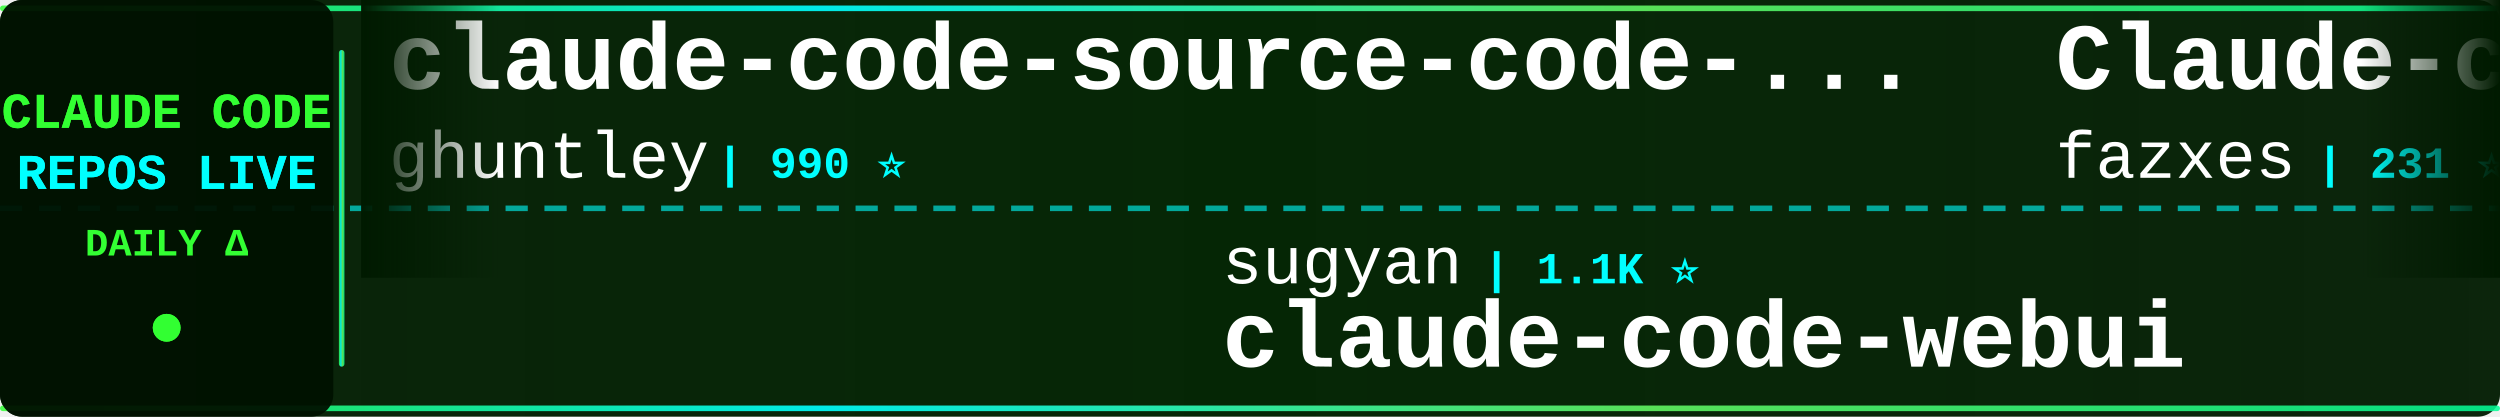
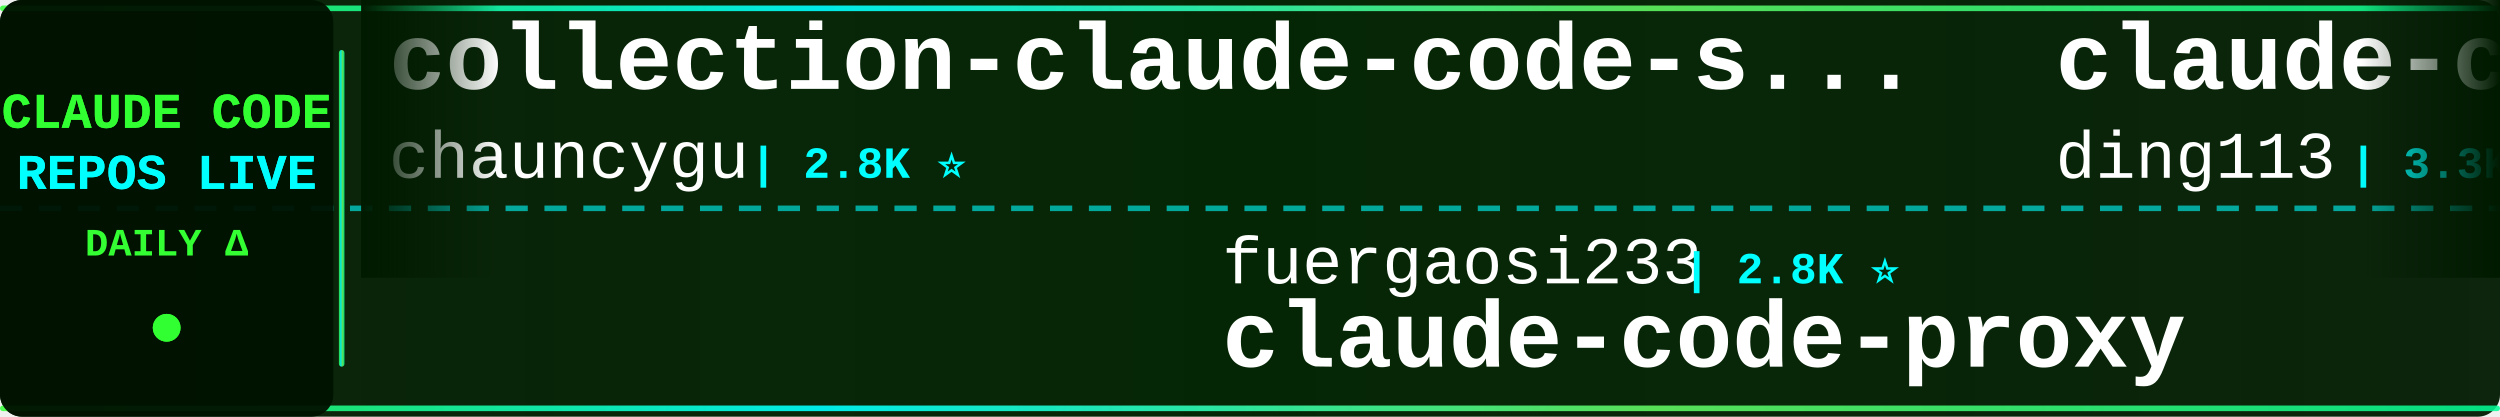
<svg xmlns="http://www.w3.org/2000/svg" width="900" height="150">
  <defs>
    <linearGradient id="tickerBg" x1="0%" y1="0%" x2="100%" y2="0%">
      <stop offset="0%" style="stop-color:#001a00;stop-opacity:0.95" />
      <stop offset="50%" style="stop-color:#002200;stop-opacity:0.98" />
      <stop offset="100%" style="stop-color:#001a00;stop-opacity:0.95" />
    </linearGradient>
    <linearGradient id="borderGrad" x1="0%" y1="0%" x2="100%" y2="0%">
      <stop offset="0%" style="stop-color:#33ff33;stop-opacity:0.85">
        <animate attributeName="stop-opacity" values="0.85;1;0.85" dur="2s" repeatCount="indefinite" />
      </stop>
      <stop offset="33%" style="stop-color:#00ffff;stop-opacity:0.9">
        <animate attributeName="stop-opacity" values="0.9;1;0.9" dur="2.2s" repeatCount="indefinite" />
      </stop>
      <stop offset="66%" style="stop-color:#66ff66;stop-opacity:0.85">
        <animate attributeName="stop-opacity" values="0.85;1;0.85" dur="1.8s" repeatCount="indefinite" />
      </stop>
      <stop offset="100%" style="stop-color:#00ff99;stop-opacity:0.85">
        <animate attributeName="stop-opacity" values="0.85;1;0.85" dur="2s" repeatCount="indefinite" />
      </stop>
    </linearGradient>
    <filter id="textGlow">
      <feGaussianBlur stdDeviation="0.1" result="coloredBlur" />
      <feMerge>
        <feMergeNode in="coloredBlur" />
        <feMergeNode in="SourceGraphic" />
      </feMerge>
    </filter>
    <filter id="metricGlow">
      <feGaussianBlur stdDeviation="0.2" result="coloredBlur" />
      <feMerge>
        <feMergeNode in="coloredBlur" />
        <feMergeNode in="SourceGraphic" />
      </feMerge>
    </filter>
    <linearGradient id="leftFade" x1="0%" y1="0%" x2="100%" y2="0%">
      <stop offset="0%" style="stop-color:#001a00;stop-opacity:1" />
      <stop offset="100%" style="stop-color:#001a00;stop-opacity:0" />
    </linearGradient>
    <linearGradient id="rightFade" x1="0%" y1="0%" x2="100%" y2="0%">
      <stop offset="0%" style="stop-color:#001a00;stop-opacity:0" />
      <stop offset="100%" style="stop-color:#001a00;stop-opacity:1" />
    </linearGradient>
  </defs>
  <rect width="900" height="150" fill="url(#tickerBg)" rx="8" />
  <rect x="0" y="2" width="900" height="2" fill="url(#borderGrad)" rx="1" />
  <rect x="0" y="146" width="900" height="2" fill="url(#borderGrad)" rx="1" />
  <line x1="0" y1="75" x2="900" y2="75" stroke="#00ffff" stroke-width="2" stroke-dasharray="8 6" opacity="0.6" />
  <rect x="0" y="0" width="120" height="150" fill="#001100" opacity="0.95" rx="8" />
  <text x="60" y="46" font-family="'Courier New', monospace" font-size="18" font-weight="bold" fill="#33ff33" text-anchor="middle" filter="url(#textGlow)">
    CLAUDE CODE
  </text>
  <text x="60" y="68" font-family="'Courier New', monospace" font-size="18" font-weight="bold" fill="#00ffff" text-anchor="middle" filter="url(#textGlow)">
    REPOS LIVE
  </text>
  <text x="60" y="92" font-family="'Courier New', monospace" font-size="14" font-weight="bold" fill="#33ff33" text-anchor="middle">
    DAILY Δ
  </text>
  <circle cx="60" cy="118" r="5" fill="#33ff33" filter="url(#metricGlow)">
    <animate attributeName="r" values="4;6;4" dur="1.5s" repeatCount="indefinite" />
    <animate attributeName="opacity" values="0.6;1;0.6" dur="1.5s" repeatCount="indefinite" />
  </circle>
  <rect x="122" y="18" width="2" height="114" fill="url(#borderGrad)" rx="1" />
  <clipPath id="tickerClip">
    <rect x="130" y="0" width="770" height="150" />
  </clipPath>
  <g clip-path="url(#tickerClip)">
    <g id="tickerItems">
      <animateTransform attributeName="transform" attributeType="XML" type="translate" from="0 0" to="-3000 0" dur="54s" repeatCount="indefinite" />
      <g transform="translate(0, 0)">
-         <text x="140" y="32" font-family="'Courier New', monospace" font-size="34" font-weight="bold" fill="#ffffff">claude-code-source-code-...</text>
-         <text x="140" y="64" font-family="'Courier New', monospace" font-size="24" font-weight="normal" fill="#ffffff" opacity="1.0">ghuntley</text>
-         <text x="258" y="64" font-family="'Courier New', monospace" font-size="16" font-weight="bold" fill="#00ffff"> | 990 ⭐</text>
+         <text x="140" y="32" font-family="'Courier New', monospace" font-size="34" font-weight="bold" fill="#ffffff">collection-claude-code-s...</text>
+         <text x="140" y="64" font-family="'Courier New', monospace" font-size="24" font-weight="normal" fill="#ffffff" opacity="1.0">chauncygu</text>
+         <text x="270" y="64" font-family="'Courier New', monospace" font-size="16" font-weight="bold" fill="#00ffff"> | 2.8K ⭐</text>
      </g>
      <g transform="translate(300, 0)">
-         <text x="140" y="102" font-family="'Courier New', monospace" font-size="24" font-weight="normal" fill="#ffffff" opacity="1.0">sugyan</text>
-         <text x="234" y="102" font-family="'Courier New', monospace" font-size="16" font-weight="bold" fill="#00ffff"> | 1.1K ⭐</text>
-         <text x="140" y="132" font-family="'Courier New', monospace" font-size="34" font-weight="bold" fill="#ffffff">claude-code-webui</text>
+         <text x="140" y="102" font-family="'Courier New', monospace" font-size="24" font-weight="normal" fill="#ffffff" opacity="1.0">fuergaosi233</text>
+         <text x="306" y="102" font-family="'Courier New', monospace" font-size="16" font-weight="bold" fill="#00ffff"> | 2.8K ⭐</text>
+         <text x="140" y="132" font-family="'Courier New', monospace" font-size="34" font-weight="bold" fill="#ffffff">claude-code-proxy</text>
      </g>
      <g transform="translate(600, 0)">
-         <text x="140" y="32" font-family="'Courier New', monospace" font-size="34" font-weight="bold" fill="#ffffff">Claude-code</text>
-         <text x="140" y="64" font-family="'Courier New', monospace" font-size="24" font-weight="normal" fill="#ffffff" opacity="1.0">fazxes</text>
-         <text x="234" y="64" font-family="'Courier New', monospace" font-size="16" font-weight="bold" fill="#00ffff"> | 231 ⭐</text>
+         <text x="140" y="32" font-family="'Courier New', monospace" font-size="34" font-weight="bold" fill="#ffffff">claude-code-hub</text>
+         <text x="140" y="64" font-family="'Courier New', monospace" font-size="24" font-weight="normal" fill="#ffffff" opacity="1.0">ding113</text>
+         <text x="246" y="64" font-family="'Courier New', monospace" font-size="16" font-weight="bold" fill="#00ffff"> | 3.3K ⭐</text>
      </g>
      <g transform="translate(900, 0)">
-         <text x="140" y="102" font-family="'Courier New', monospace" font-size="24" font-weight="normal" fill="#ffffff" opacity="1.0">https-deeplearning-ai</text>
-         <text x="414" y="102" font-family="'Courier New', monospace" font-size="16" font-weight="bold" fill="#00ffff"> | 544 ⭐</text>
-         <text x="140" y="132" font-family="'Courier New', monospace" font-size="34" font-weight="bold" fill="#ffffff">sc-claude-code-files</text>
+         <text x="140" y="102" font-family="'Courier New', monospace" font-size="24" font-weight="normal" fill="#ffffff" opacity="1.0">KPR111</text>
+         <text x="234" y="102" font-family="'Courier New', monospace" font-size="16" font-weight="bold" fill="#00ffff"> | 18 ⭐</text>
+         <text x="140" y="132" font-family="'Courier New', monospace" font-size="34" font-weight="bold" fill="#ffffff">Claude-Code</text>
      </g>
      <g transform="translate(1200, 0)">
-         <text x="140" y="32" font-family="'Courier New', monospace" font-size="34" font-weight="bold" fill="#ffffff">claude-code-reverse</text>
-         <text x="140" y="64" font-family="'Courier New', monospace" font-size="24" font-weight="normal" fill="#ffffff" opacity="1.0">Yuyz0112</text>
-         <text x="258" y="64" font-family="'Courier New', monospace" font-size="16" font-weight="bold" fill="#00ffff"> | 2.4K ⭐</text>
+         <text x="140" y="32" font-family="'Courier New', monospace" font-size="34" font-weight="bold" fill="#ffffff">claude-code-router</text>
+         <text x="140" y="64" font-family="'Courier New', monospace" font-size="24" font-weight="normal" fill="#ffffff" opacity="1.0">musistudio</text>
+         <text x="282" y="64" font-family="'Courier New', monospace" font-size="16" font-weight="bold" fill="#00ffff"> | 36.8K ⭐ +1</text>
      </g>
      <g transform="translate(1500, 0)">
-         <text x="140" y="102" font-family="'Courier New', monospace" font-size="24" font-weight="normal" fill="#ffffff" opacity="1.0">diet103</text>
-         <text x="246" y="102" font-family="'Courier New', monospace" font-size="16" font-weight="bold" fill="#00ffff"> | 10.0K ⭐</text>
-         <text x="140" y="132" font-family="'Courier New', monospace" font-size="34" font-weight="bold" fill="#ffffff">claude-code-infrastructu...</text>
+         <text x="140" y="102" font-family="'Courier New', monospace" font-size="24" font-weight="normal" fill="#ffffff" opacity="1.0">1rgs</text>
+         <text x="210" y="102" font-family="'Courier New', monospace" font-size="16" font-weight="bold" fill="#00ffff"> | 3.7K ⭐</text>
+         <text x="140" y="132" font-family="'Courier New', monospace" font-size="34" font-weight="bold" fill="#ffffff">claude-code-proxy</text>
      </g>
      <g transform="translate(1800, 0)">
-         <text x="140" y="32" font-family="'Courier New', monospace" font-size="34" font-weight="bold" fill="#ffffff">claude-code-tips</text>
-         <text x="140" y="64" font-family="'Courier New', monospace" font-size="24" font-weight="normal" fill="#ffffff" opacity="1.0">ykdojo</text>
-         <text x="234" y="64" font-family="'Courier New', monospace" font-size="16" font-weight="bold" fill="#00ffff"> | 9.8K ⭐ +2</text>
+         <text x="140" y="32" font-family="'Courier New', monospace" font-size="34" font-weight="bold" fill="#ffffff">claude-code-engineering</text>
+         <text x="140" y="64" font-family="'Courier New', monospace" font-size="24" font-weight="normal" fill="#ffffff" opacity="1.0">huangjia2019</text>
+         <text x="306" y="64" font-family="'Courier New', monospace" font-size="16" font-weight="bold" fill="#00ffff"> | 1.1K ⭐</text>
      </g>
      <g transform="translate(2100, 0)">
-         <text x="140" y="102" font-family="'Courier New', monospace" font-size="24" font-weight="normal" fill="#ffffff" opacity="1.0">JrCx7scC</text>
-         <text x="258" y="102" font-family="'Courier New', monospace" font-size="16" font-weight="bold" fill="#00ffff"> | 374 ⭐</text>
-         <text x="140" y="132" font-family="'Courier New', monospace" font-size="34" font-weight="bold" fill="#ffffff">claude-code-source</text>
+         <text x="140" y="102" font-family="'Courier New', monospace" font-size="24" font-weight="normal" fill="#ffffff" opacity="1.0">SeemSeam</text>
+         <text x="258" y="102" font-family="'Courier New', monospace" font-size="16" font-weight="bold" fill="#00ffff"> | 3.4K ⭐</text>
+         <text x="140" y="132" font-family="'Courier New', monospace" font-size="34" font-weight="bold" fill="#ffffff">claude_codex_bridge</text>
      </g>
      <g transform="translate(2400, 0)">
-         <text x="140" y="32" font-family="'Courier New', monospace" font-size="34" font-weight="bold" fill="#ffffff">Claude-Code-Usage-Monito...</text>
-         <text x="140" y="64" font-family="'Courier New', monospace" font-size="24" font-weight="normal" fill="#ffffff" opacity="1.0">Maciek-roboblog</text>
-         <text x="342" y="64" font-family="'Courier New', monospace" font-size="16" font-weight="bold" fill="#00ffff"> | 8.7K ⭐</text>
+         <text x="140" y="32" font-family="'Courier New', monospace" font-size="34" font-weight="bold" fill="#ffffff">andrej-karpathy-skills</text>
+         <text x="140" y="64" font-family="'Courier New', monospace" font-size="24" font-weight="normal" fill="#ffffff" opacity="1.0">multica-ai</text>
+         <text x="282" y="64" font-family="'Courier New', monospace" font-size="16" font-weight="bold" fill="#00ffff"> | 205.3K ⭐ +71</text>
      </g>
      <g transform="translate(2700, 0)">
-         <text x="140" y="102" font-family="'Courier New', monospace" font-size="24" font-weight="normal" fill="#ffffff" opacity="1.0">AprilNEA</text>
-         <text x="258" y="102" font-family="'Courier New', monospace" font-size="16" font-weight="bold" fill="#00ffff"> | 391 ⭐</text>
-         <text x="140" y="132" font-family="'Courier New', monospace" font-size="34" font-weight="bold" fill="#ffffff">claude-code-source</text>
+         <text x="140" y="102" font-family="'Courier New', monospace" font-size="24" font-weight="normal" fill="#ffffff" opacity="1.0">jqueryscript</text>
+         <text x="306" y="102" font-family="'Courier New', monospace" font-size="16" font-weight="bold" fill="#00ffff"> | 502 ⭐</text>
+         <text x="140" y="132" font-family="'Courier New', monospace" font-size="34" font-weight="bold" fill="#ffffff">awesome-claude-code</text>
      </g>
      <g transform="translate(3000, 0)">
-         <text x="140" y="32" font-family="'Courier New', monospace" font-size="34" font-weight="bold" fill="#ffffff">claude-code-source-code-...</text>
-         <text x="140" y="64" font-family="'Courier New', monospace" font-size="24" font-weight="normal" fill="#ffffff" opacity="1.0">ghuntley</text>
-         <text x="258" y="64" font-family="'Courier New', monospace" font-size="16" font-weight="bold" fill="#00ffff"> | 990 ⭐</text>
+         <text x="140" y="32" font-family="'Courier New', monospace" font-size="34" font-weight="bold" fill="#ffffff">collection-claude-code-s...</text>
+         <text x="140" y="64" font-family="'Courier New', monospace" font-size="24" font-weight="normal" fill="#ffffff" opacity="1.0">chauncygu</text>
+         <text x="270" y="64" font-family="'Courier New', monospace" font-size="16" font-weight="bold" fill="#00ffff"> | 2.8K ⭐</text>
      </g>
      <g transform="translate(3300, 0)">
-         <text x="140" y="102" font-family="'Courier New', monospace" font-size="24" font-weight="normal" fill="#ffffff" opacity="1.0">sugyan</text>
-         <text x="234" y="102" font-family="'Courier New', monospace" font-size="16" font-weight="bold" fill="#00ffff"> | 1.1K ⭐</text>
-         <text x="140" y="132" font-family="'Courier New', monospace" font-size="34" font-weight="bold" fill="#ffffff">claude-code-webui</text>
+         <text x="140" y="102" font-family="'Courier New', monospace" font-size="24" font-weight="normal" fill="#ffffff" opacity="1.0">fuergaosi233</text>
+         <text x="306" y="102" font-family="'Courier New', monospace" font-size="16" font-weight="bold" fill="#00ffff"> | 2.8K ⭐</text>
+         <text x="140" y="132" font-family="'Courier New', monospace" font-size="34" font-weight="bold" fill="#ffffff">claude-code-proxy</text>
      </g>
      <g transform="translate(3600, 0)">
-         <text x="140" y="32" font-family="'Courier New', monospace" font-size="34" font-weight="bold" fill="#ffffff">Claude-code</text>
-         <text x="140" y="64" font-family="'Courier New', monospace" font-size="24" font-weight="normal" fill="#ffffff" opacity="1.0">fazxes</text>
-         <text x="234" y="64" font-family="'Courier New', monospace" font-size="16" font-weight="bold" fill="#00ffff"> | 231 ⭐</text>
+         <text x="140" y="32" font-family="'Courier New', monospace" font-size="34" font-weight="bold" fill="#ffffff">claude-code-hub</text>
+         <text x="140" y="64" font-family="'Courier New', monospace" font-size="24" font-weight="normal" fill="#ffffff" opacity="1.0">ding113</text>
+         <text x="246" y="64" font-family="'Courier New', monospace" font-size="16" font-weight="bold" fill="#00ffff"> | 3.3K ⭐</text>
      </g>
      <g transform="translate(3900, 0)">
-         <text x="140" y="102" font-family="'Courier New', monospace" font-size="24" font-weight="normal" fill="#ffffff" opacity="1.0">https-deeplearning-ai</text>
-         <text x="414" y="102" font-family="'Courier New', monospace" font-size="16" font-weight="bold" fill="#00ffff"> | 544 ⭐</text>
-         <text x="140" y="132" font-family="'Courier New', monospace" font-size="34" font-weight="bold" fill="#ffffff">sc-claude-code-files</text>
+         <text x="140" y="102" font-family="'Courier New', monospace" font-size="24" font-weight="normal" fill="#ffffff" opacity="1.0">KPR111</text>
+         <text x="234" y="102" font-family="'Courier New', monospace" font-size="16" font-weight="bold" fill="#00ffff"> | 18 ⭐</text>
+         <text x="140" y="132" font-family="'Courier New', monospace" font-size="34" font-weight="bold" fill="#ffffff">Claude-Code</text>
      </g>
    </g>
  </g>
  <rect x="130" y="0" width="50" height="100" fill="url(#leftFade)" />
  <rect x="850" y="0" width="50" height="100" fill="url(#rightFade)" />
</svg>
